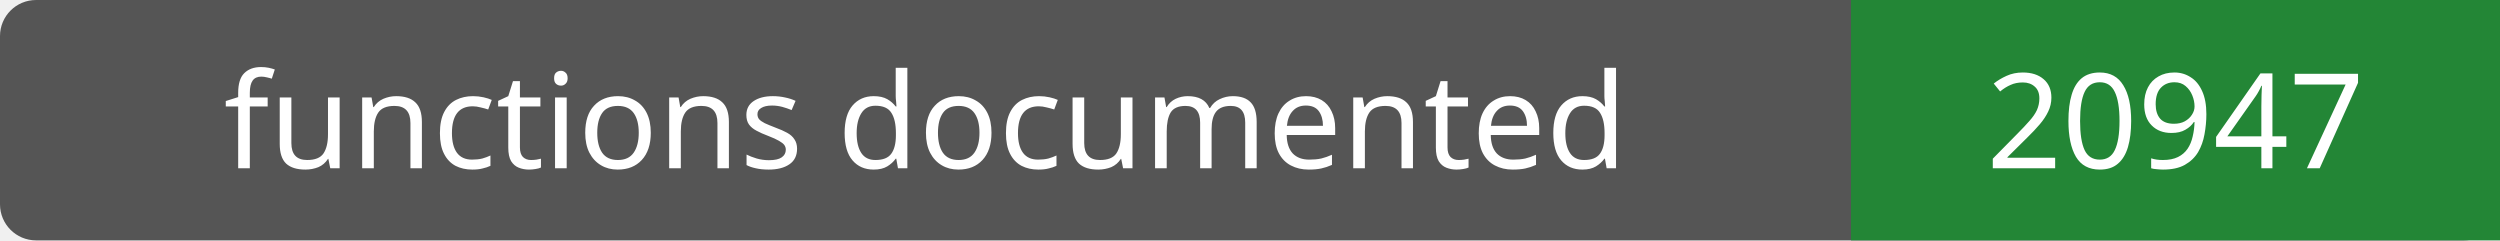
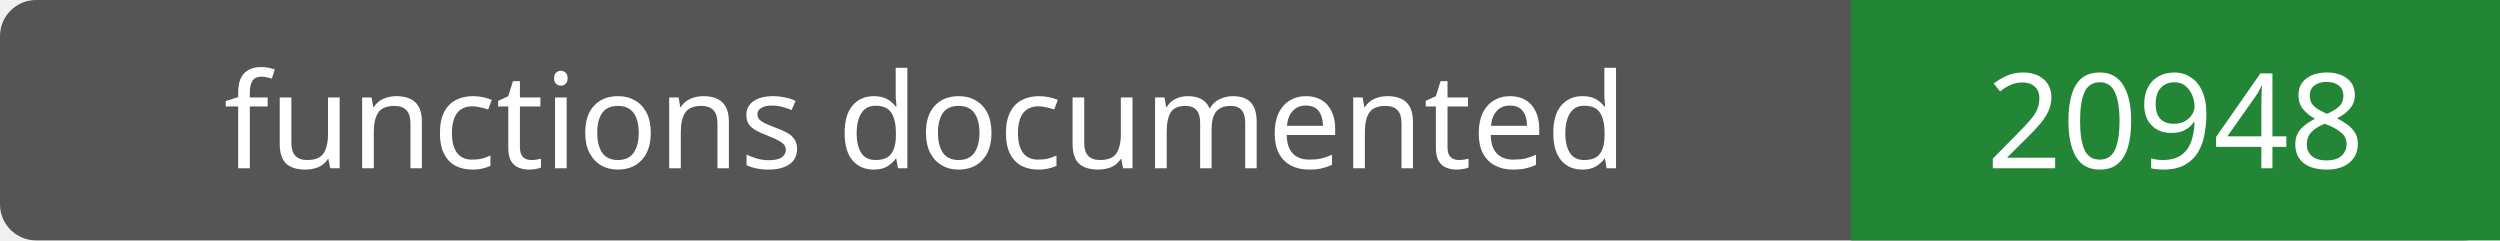
- <svg xmlns="http://www.w3.org/2000/svg" width="208" height="20" role="img" aria-label="functions documented: 20947">
+ <svg xmlns="http://www.w3.org/2000/svg" width="208" height="20" role="img" aria-label="functions documented: 20948">
  <rect width="208" height="20" rx="3" fill="#555" />
  <path fill="#238636" d="M154 0h54v20H154z" />
  <g fill="#fff" text-anchor="middle" font-family="Verdana,sans-serif" font-size="11">
    <text x="77.0" y="14">functions documented</text>
-     <text x="181.0" y="14">20947</text>
+     <text x="181.0" y="14">20948</text>
  </g>
</svg>
